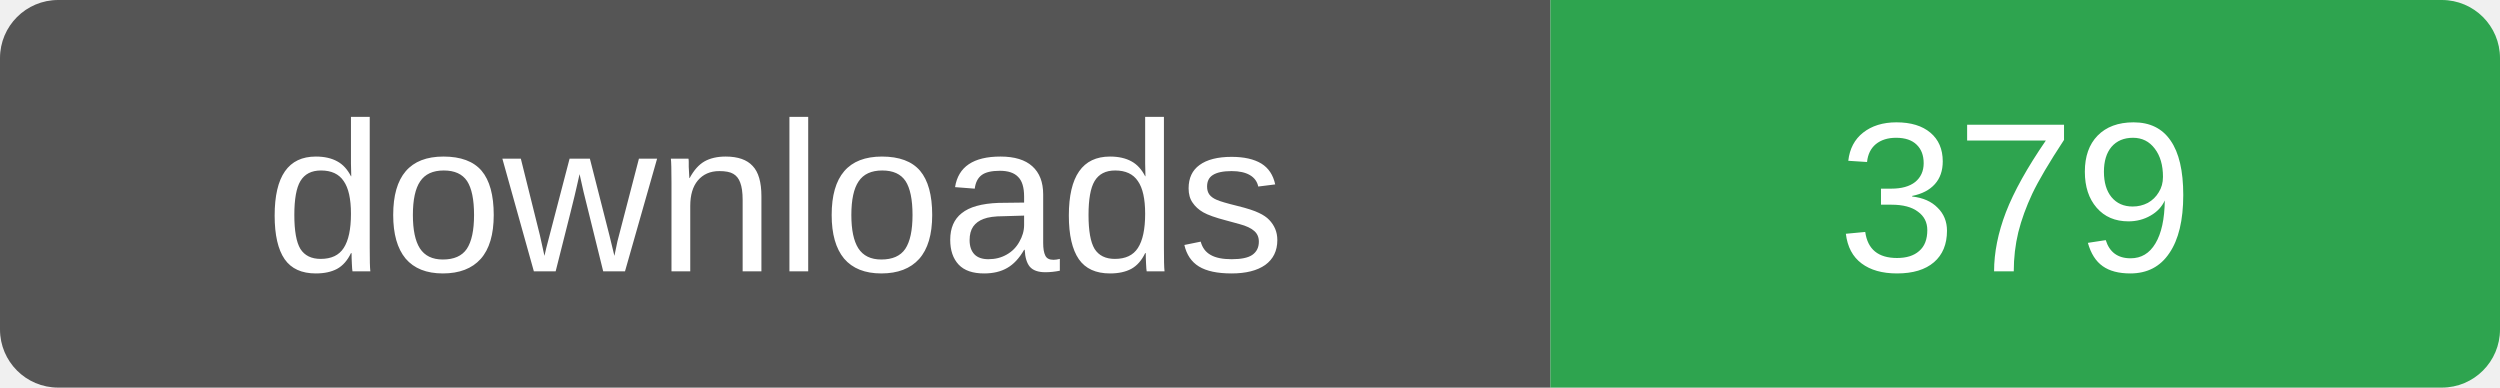
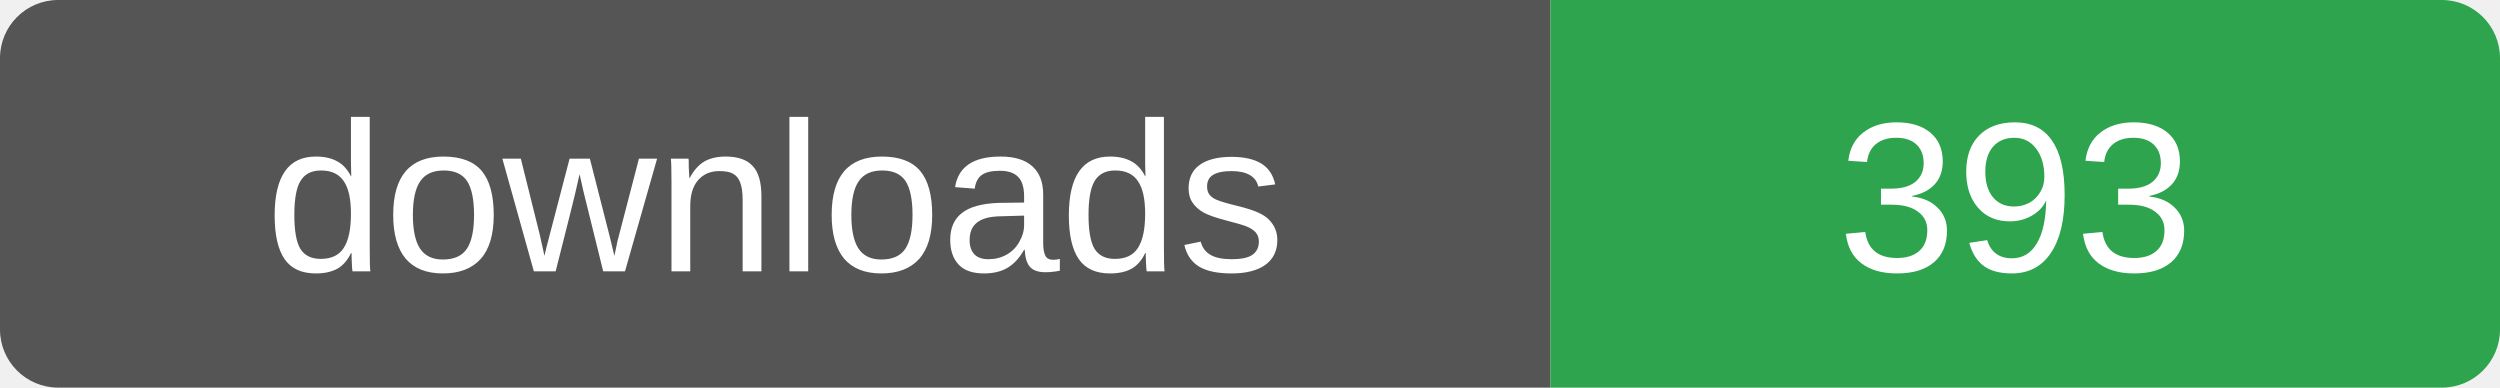
- <svg xmlns="http://www.w3.org/2000/svg" width="129" height="20" role="img" aria-label="downloads: 379">
+ <svg xmlns="http://www.w3.org/2000/svg" width="129" height="20" role="img" aria-label="downloads: 393">
  <clipPath id="r">
    <rect width="129" height="20" rx="3" />
  </clipPath>
  <g clip-path="url(#r)">
    <rect width="80" height="20" fill="#555" />
    <rect x="80" width="49" height="20" fill="#2ea44f" />
  </g>
  <g fill="#fff" font-family="Verdana,Arial,sans-serif" font-size="11" text-anchor="middle">
    <text x="40" y="14">downloads</text>
-     <text x="104" y="14">379</text>
+     <text x="104" y="14">393</text>
  </g>
</svg>
